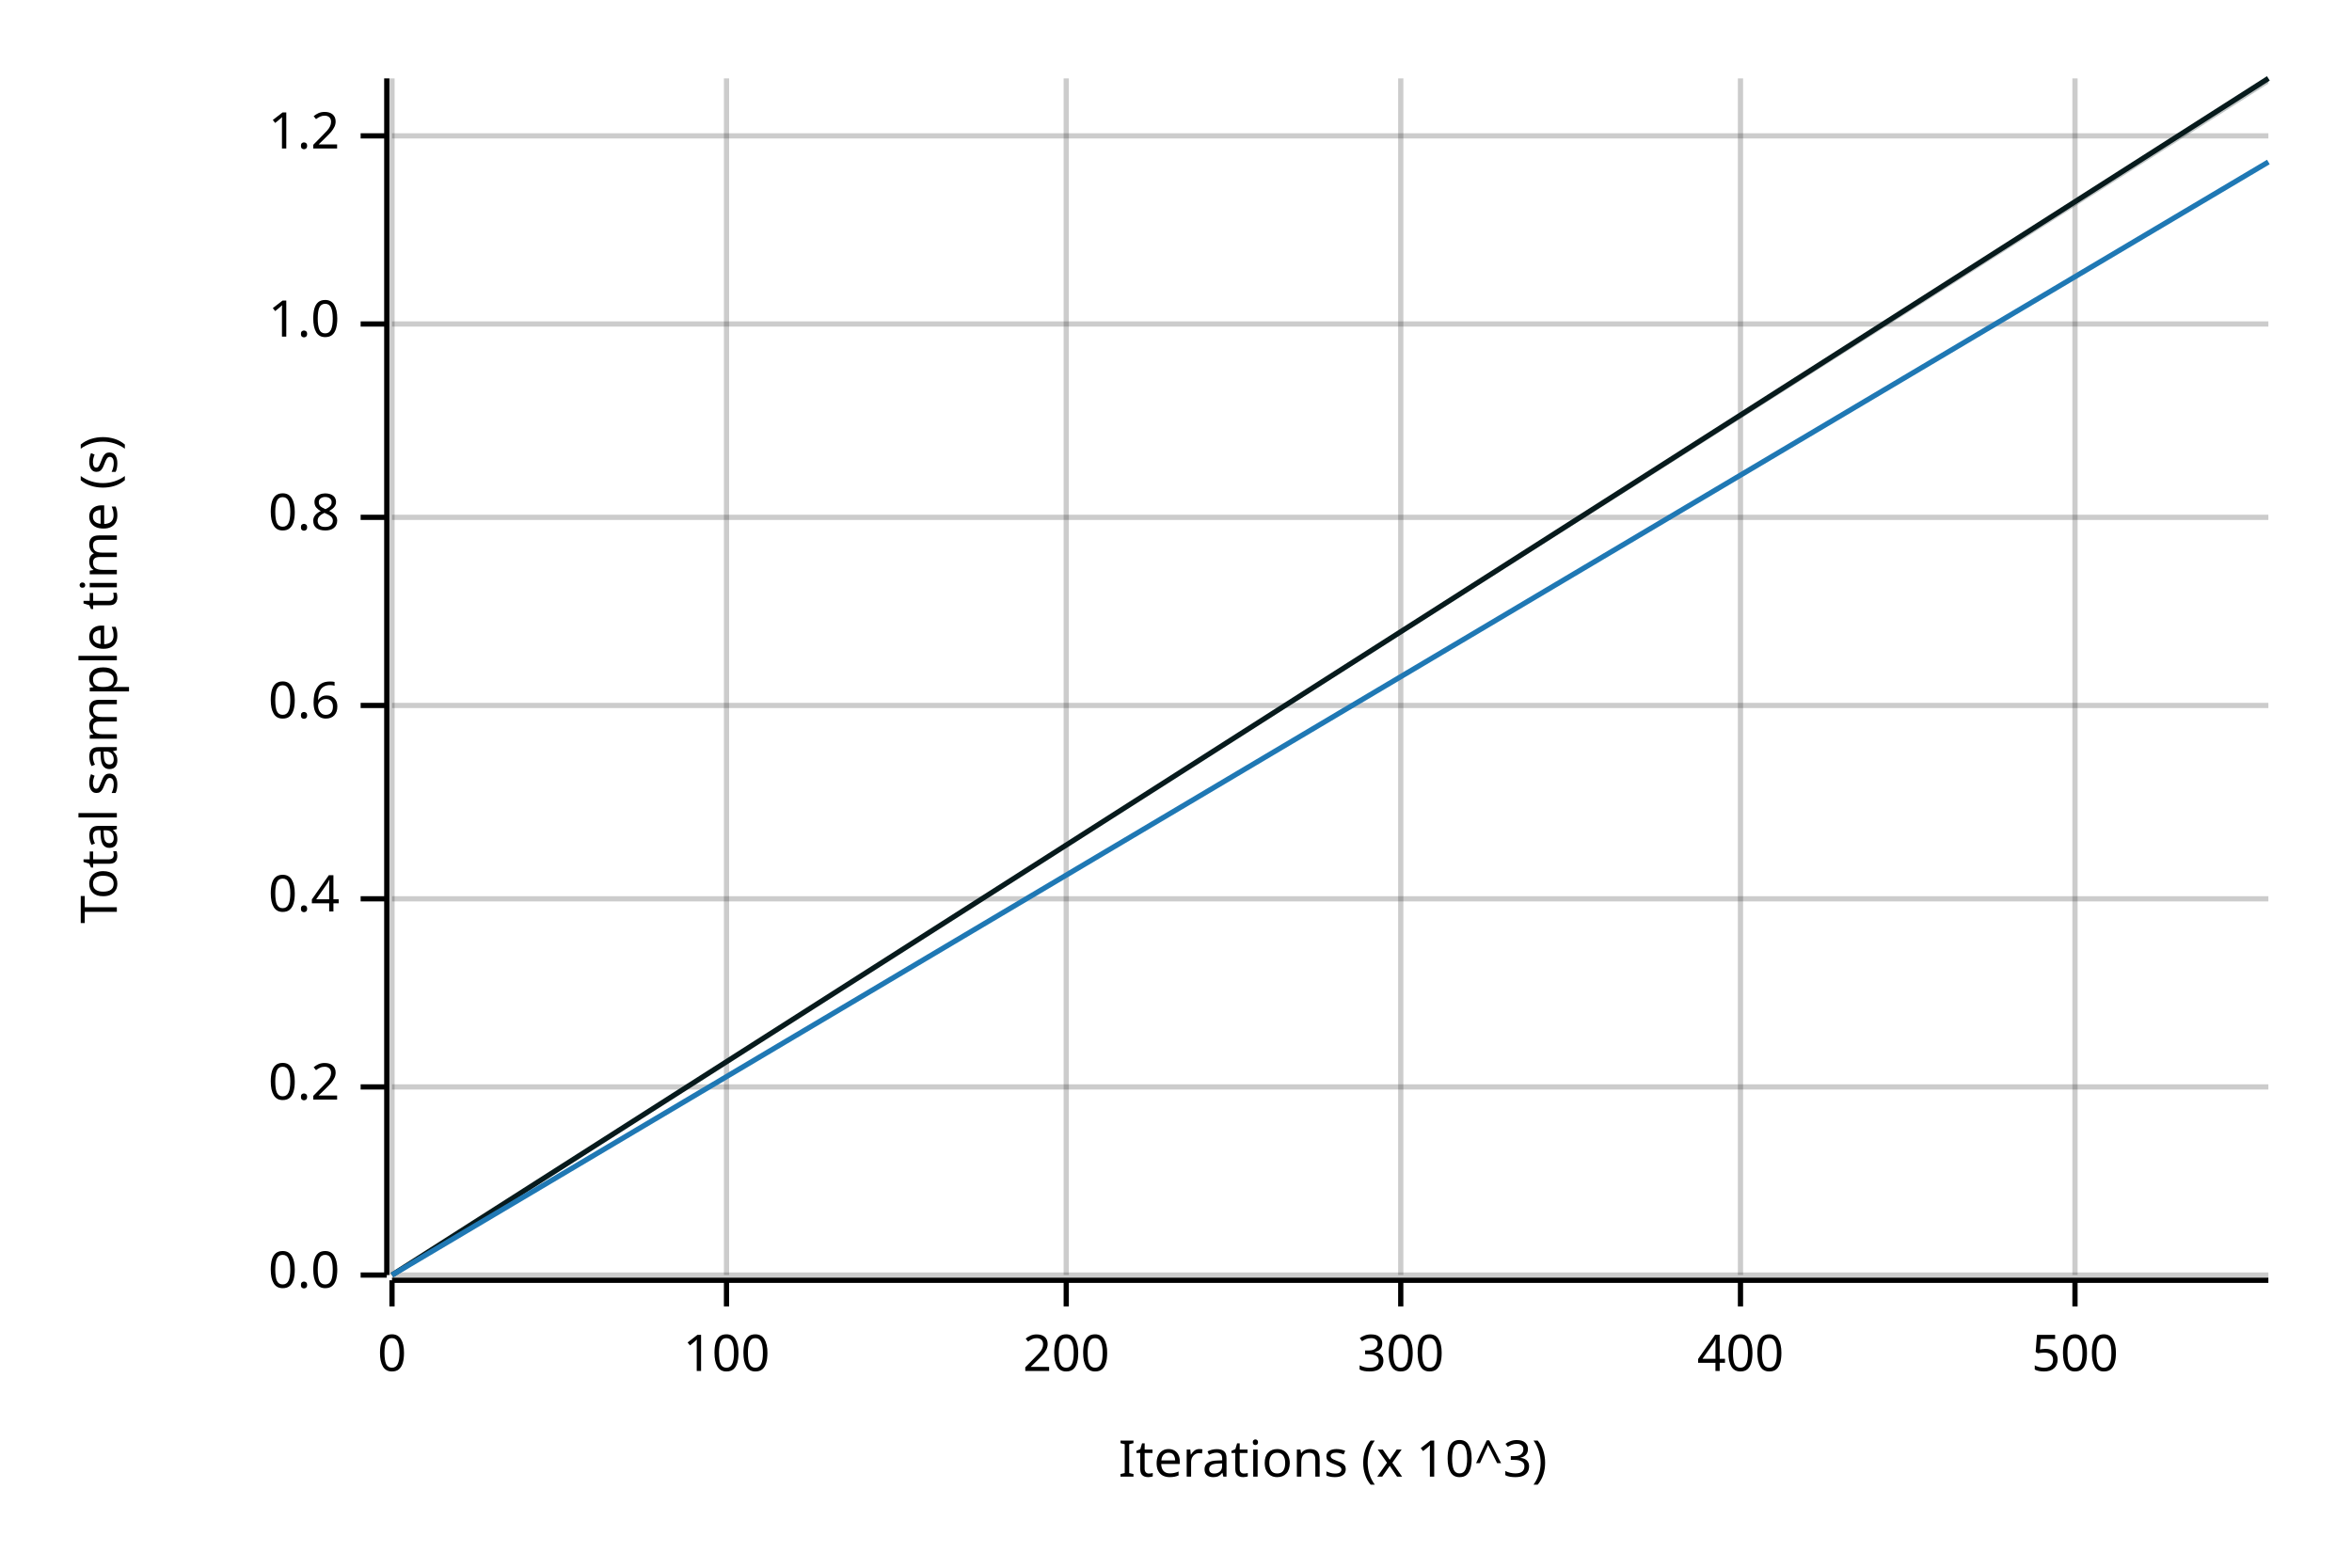
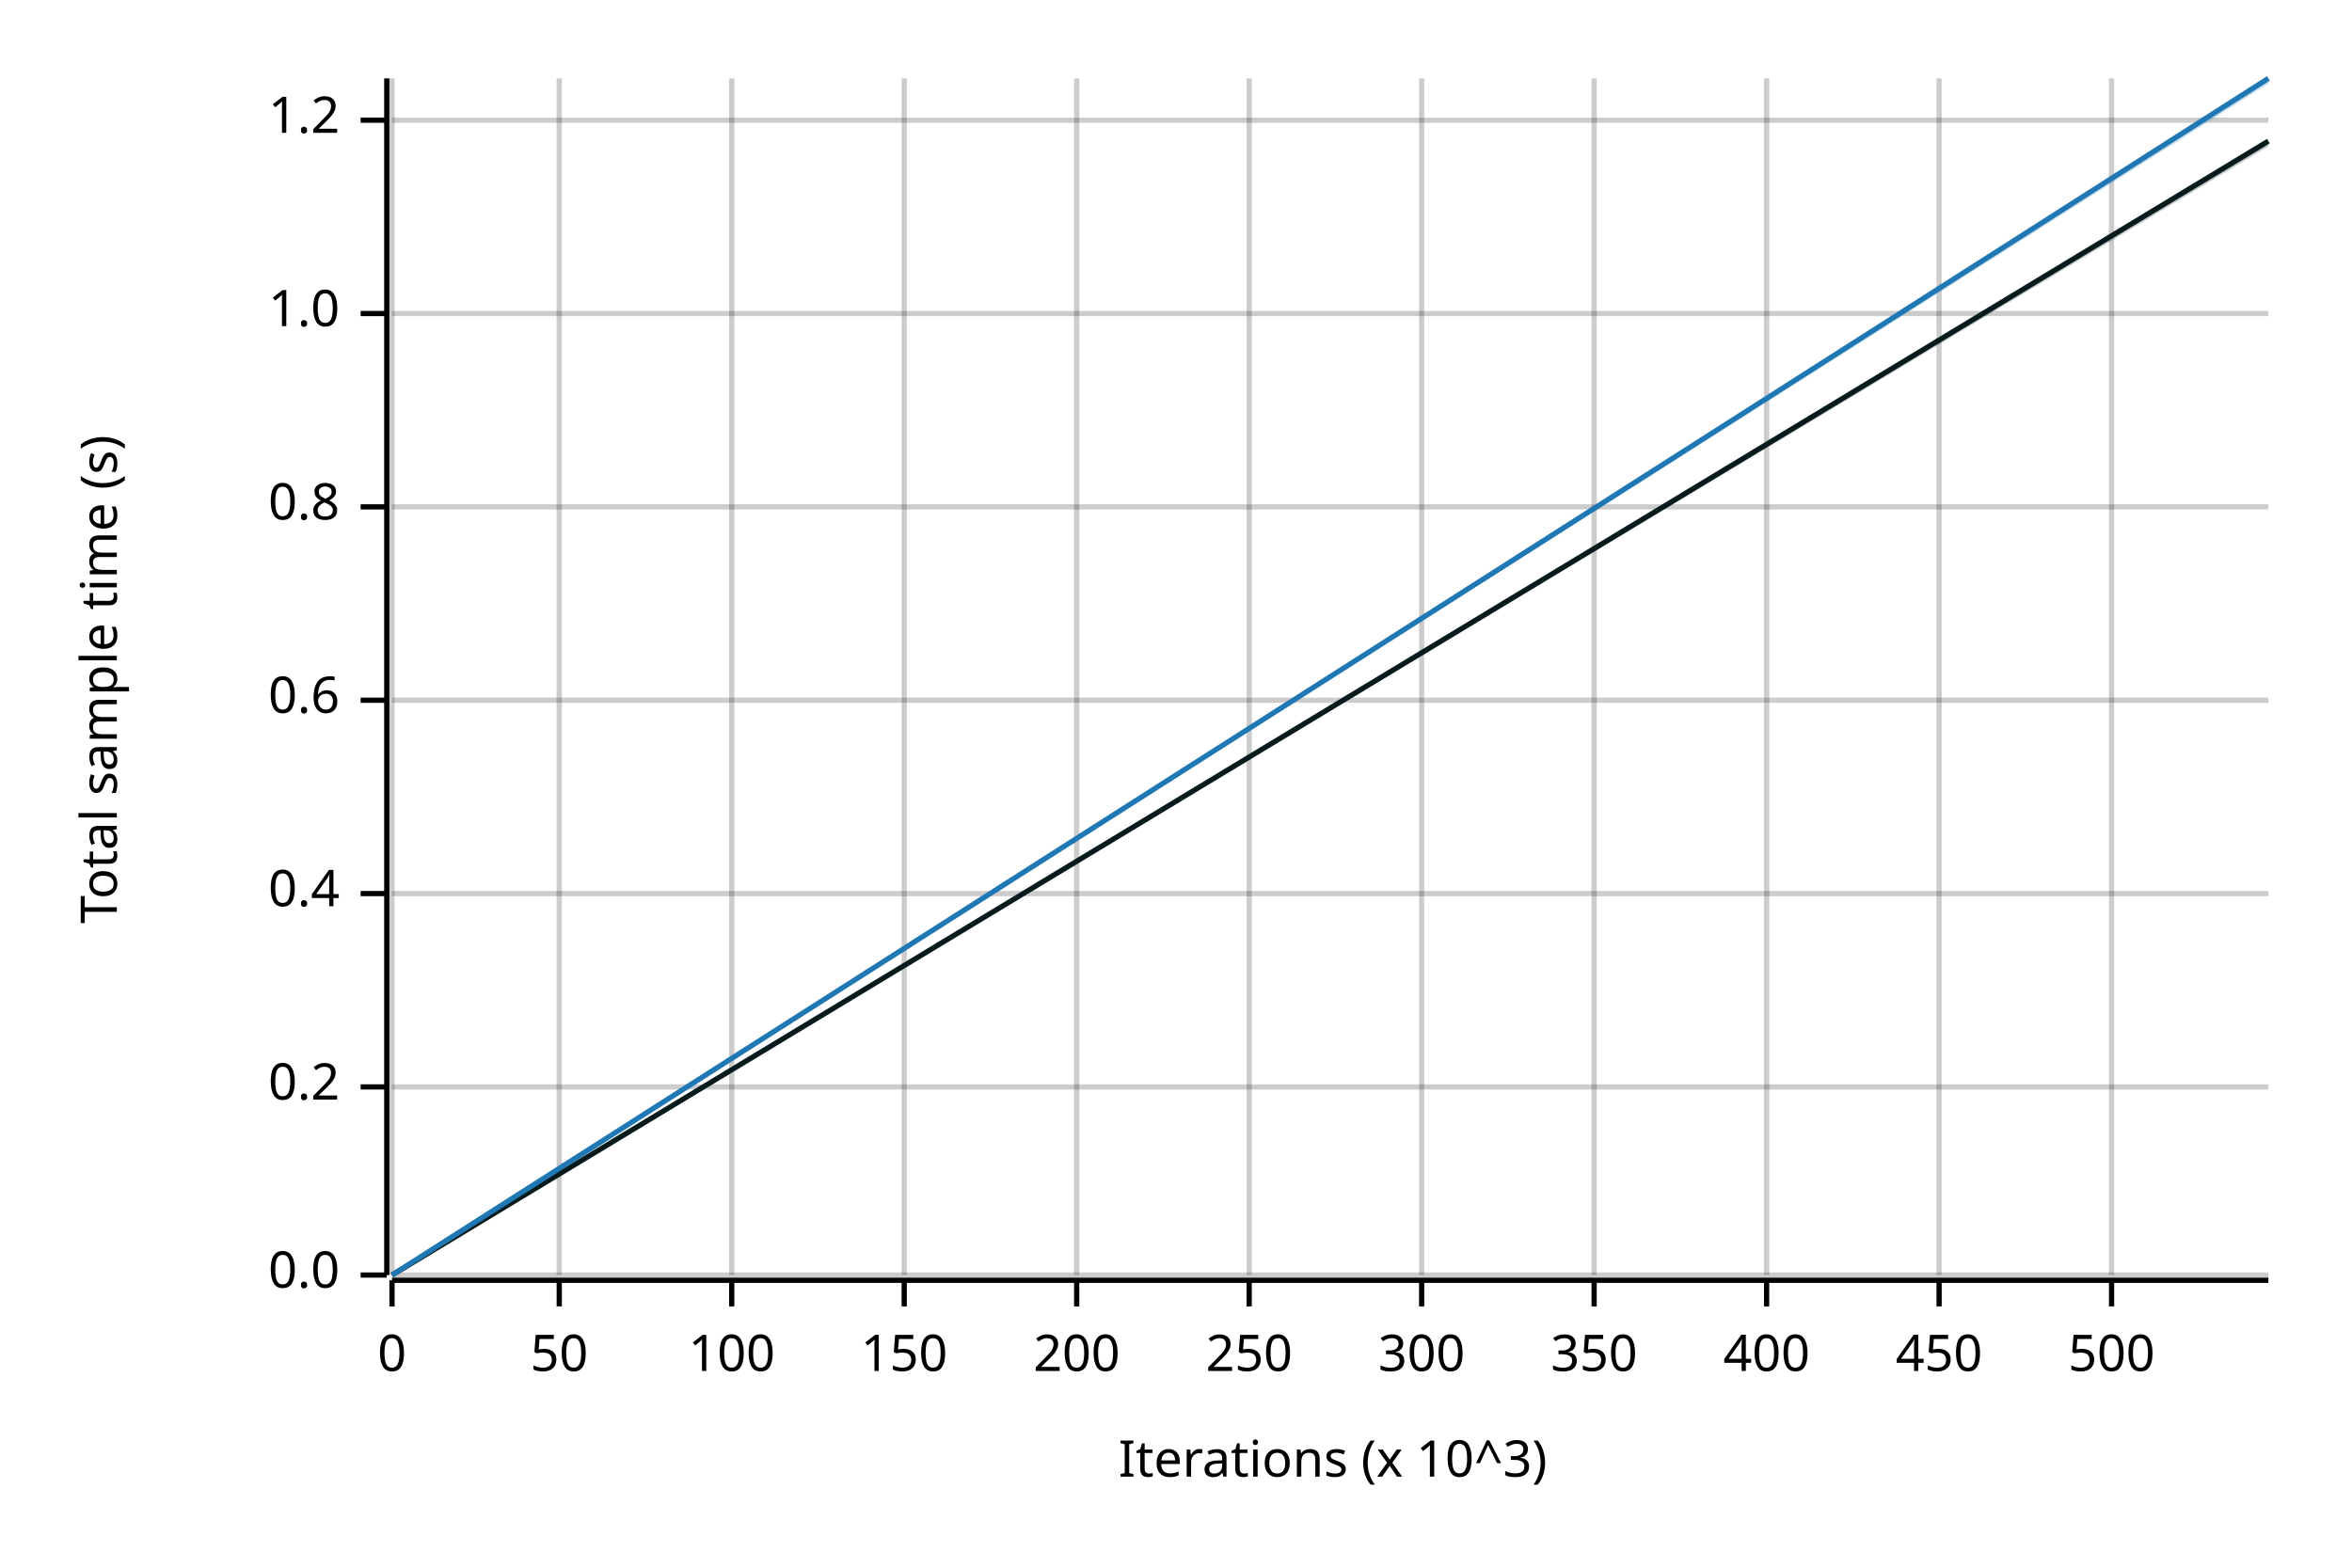
<svg xmlns="http://www.w3.org/2000/svg" width="450" height="300" viewBox="0 0 450 300">
  <text x="15" y="130" dy="0.76em" text-anchor="middle" font-family="sans-serif" font-size="9.677" opacity="1" fill="#000000" transform="rotate(270, 15, 130)">
Total sample time (s)
</text>
  <text x="255" y="285" dy="-0.5ex" text-anchor="middle" font-family="sans-serif" font-size="9.677" opacity="1" fill="#000000">
Iterations (x 10^3)
</text>
  <line opacity="0.2" stroke="#000000" stroke-width="1" x1="75" y1="244" x2="75" y2="15" />
-   <line opacity="0.2" stroke="#000000" stroke-width="1" x1="139" y1="244" x2="139" y2="15" />
-   <line opacity="0.2" stroke="#000000" stroke-width="1" x1="204" y1="244" x2="204" y2="15" />
-   <line opacity="0.2" stroke="#000000" stroke-width="1" x1="268" y1="244" x2="268" y2="15" />
-   <line opacity="0.2" stroke="#000000" stroke-width="1" x1="333" y1="244" x2="333" y2="15" />
-   <line opacity="0.2" stroke="#000000" stroke-width="1" x1="397" y1="244" x2="397" y2="15" />
+   <line opacity="0.2" stroke="#000000" stroke-width="1" x1="107" y1="244" x2="107" y2="15" />
+   <line opacity="0.2" stroke="#000000" stroke-width="1" x1="140" y1="244" x2="140" y2="15" />
+   <line opacity="0.2" stroke="#000000" stroke-width="1" x1="173" y1="244" x2="173" y2="15" />
+   <line opacity="0.2" stroke="#000000" stroke-width="1" x1="206" y1="244" x2="206" y2="15" />
+   <line opacity="0.2" stroke="#000000" stroke-width="1" x1="239" y1="244" x2="239" y2="15" />
+   <line opacity="0.2" stroke="#000000" stroke-width="1" x1="272" y1="244" x2="272" y2="15" />
+   <line opacity="0.2" stroke="#000000" stroke-width="1" x1="305" y1="244" x2="305" y2="15" />
+   <line opacity="0.2" stroke="#000000" stroke-width="1" x1="338" y1="244" x2="338" y2="15" />
+   <line opacity="0.2" stroke="#000000" stroke-width="1" x1="371" y1="244" x2="371" y2="15" />
+   <line opacity="0.2" stroke="#000000" stroke-width="1" x1="404" y1="244" x2="404" y2="15" />
  <line opacity="0.2" stroke="#000000" stroke-width="1" x1="75" y1="244" x2="434" y2="244" />
  <line opacity="0.2" stroke="#000000" stroke-width="1" x1="75" y1="208" x2="434" y2="208" />
-   <line opacity="0.2" stroke="#000000" stroke-width="1" x1="75" y1="172" x2="434" y2="172" />
-   <line opacity="0.2" stroke="#000000" stroke-width="1" x1="75" y1="135" x2="434" y2="135" />
-   <line opacity="0.2" stroke="#000000" stroke-width="1" x1="75" y1="99" x2="434" y2="99" />
-   <line opacity="0.2" stroke="#000000" stroke-width="1" x1="75" y1="62" x2="434" y2="62" />
-   <line opacity="0.2" stroke="#000000" stroke-width="1" x1="75" y1="26" x2="434" y2="26" />
+   <line opacity="0.2" stroke="#000000" stroke-width="1" x1="75" y1="171" x2="434" y2="171" />
+   <line opacity="0.2" stroke="#000000" stroke-width="1" x1="75" y1="134" x2="434" y2="134" />
+   <line opacity="0.2" stroke="#000000" stroke-width="1" x1="75" y1="97" x2="434" y2="97" />
+   <line opacity="0.2" stroke="#000000" stroke-width="1" x1="75" y1="60" x2="434" y2="60" />
+   <line opacity="0.2" stroke="#000000" stroke-width="1" x1="75" y1="23" x2="434" y2="23" />
  <polyline fill="none" opacity="1" stroke="#000000" stroke-width="1" points="74,15 74,244 " />
  <text x="65" y="244" dy="0.5ex" text-anchor="end" font-family="sans-serif" font-size="9.677" opacity="1" fill="#000000">
0.0
</text>
  <polyline fill="none" opacity="1" stroke="#000000" stroke-width="1" points="69,244 74,244 " />
  <text x="65" y="208" dy="0.5ex" text-anchor="end" font-family="sans-serif" font-size="9.677" opacity="1" fill="#000000">
0.2
</text>
  <polyline fill="none" opacity="1" stroke="#000000" stroke-width="1" points="69,208 74,208 " />
-   <text x="65" y="172" dy="0.5ex" text-anchor="end" font-family="sans-serif" font-size="9.677" opacity="1" fill="#000000">
+   <text x="65" y="171" dy="0.5ex" text-anchor="end" font-family="sans-serif" font-size="9.677" opacity="1" fill="#000000">
0.4
</text>
-   <polyline fill="none" opacity="1" stroke="#000000" stroke-width="1" points="69,172 74,172 " />
-   <text x="65" y="135" dy="0.5ex" text-anchor="end" font-family="sans-serif" font-size="9.677" opacity="1" fill="#000000">
+   <polyline fill="none" opacity="1" stroke="#000000" stroke-width="1" points="69,171 74,171 " />
+   <text x="65" y="134" dy="0.5ex" text-anchor="end" font-family="sans-serif" font-size="9.677" opacity="1" fill="#000000">
0.6
</text>
-   <polyline fill="none" opacity="1" stroke="#000000" stroke-width="1" points="69,135 74,135 " />
-   <text x="65" y="99" dy="0.5ex" text-anchor="end" font-family="sans-serif" font-size="9.677" opacity="1" fill="#000000">
+   <polyline fill="none" opacity="1" stroke="#000000" stroke-width="1" points="69,134 74,134 " />
+   <text x="65" y="97" dy="0.5ex" text-anchor="end" font-family="sans-serif" font-size="9.677" opacity="1" fill="#000000">
0.8
</text>
-   <polyline fill="none" opacity="1" stroke="#000000" stroke-width="1" points="69,99 74,99 " />
-   <text x="65" y="62" dy="0.5ex" text-anchor="end" font-family="sans-serif" font-size="9.677" opacity="1" fill="#000000">
+   <polyline fill="none" opacity="1" stroke="#000000" stroke-width="1" points="69,97 74,97 " />
+   <text x="65" y="60" dy="0.5ex" text-anchor="end" font-family="sans-serif" font-size="9.677" opacity="1" fill="#000000">
1.0
</text>
-   <polyline fill="none" opacity="1" stroke="#000000" stroke-width="1" points="69,62 74,62 " />
-   <text x="65" y="26" dy="0.5ex" text-anchor="end" font-family="sans-serif" font-size="9.677" opacity="1" fill="#000000">
+   <polyline fill="none" opacity="1" stroke="#000000" stroke-width="1" points="69,60 74,60 " />
+   <text x="65" y="23" dy="0.5ex" text-anchor="end" font-family="sans-serif" font-size="9.677" opacity="1" fill="#000000">
1.2
</text>
-   <polyline fill="none" opacity="1" stroke="#000000" stroke-width="1" points="69,26 74,26 " />
+   <polyline fill="none" opacity="1" stroke="#000000" stroke-width="1" points="69,23 74,23 " />
  <polyline fill="none" opacity="1" stroke="#000000" stroke-width="1" points="75,245 434,245 " />
  <text x="75" y="255" dy="0.76em" text-anchor="middle" font-family="sans-serif" font-size="9.677" opacity="1" fill="#000000">
0
</text>
  <polyline fill="none" opacity="1" stroke="#000000" stroke-width="1" points="75,245 75,250 " />
-   <text x="139" y="255" dy="0.76em" text-anchor="middle" font-family="sans-serif" font-size="9.677" opacity="1" fill="#000000">
+   <text x="107" y="255" dy="0.76em" text-anchor="middle" font-family="sans-serif" font-size="9.677" opacity="1" fill="#000000">
+ 50
+ </text>
+   <polyline fill="none" opacity="1" stroke="#000000" stroke-width="1" points="107,245 107,250 " />
+   <text x="140" y="255" dy="0.76em" text-anchor="middle" font-family="sans-serif" font-size="9.677" opacity="1" fill="#000000">
100
</text>
-   <polyline fill="none" opacity="1" stroke="#000000" stroke-width="1" points="139,245 139,250 " />
-   <text x="204" y="255" dy="0.76em" text-anchor="middle" font-family="sans-serif" font-size="9.677" opacity="1" fill="#000000">
+   <polyline fill="none" opacity="1" stroke="#000000" stroke-width="1" points="140,245 140,250 " />
+   <text x="173" y="255" dy="0.76em" text-anchor="middle" font-family="sans-serif" font-size="9.677" opacity="1" fill="#000000">
+ 150
+ </text>
+   <polyline fill="none" opacity="1" stroke="#000000" stroke-width="1" points="173,245 173,250 " />
+   <text x="206" y="255" dy="0.76em" text-anchor="middle" font-family="sans-serif" font-size="9.677" opacity="1" fill="#000000">
200
</text>
-   <polyline fill="none" opacity="1" stroke="#000000" stroke-width="1" points="204,245 204,250 " />
-   <text x="268" y="255" dy="0.76em" text-anchor="middle" font-family="sans-serif" font-size="9.677" opacity="1" fill="#000000">
+   <polyline fill="none" opacity="1" stroke="#000000" stroke-width="1" points="206,245 206,250 " />
+   <text x="239" y="255" dy="0.76em" text-anchor="middle" font-family="sans-serif" font-size="9.677" opacity="1" fill="#000000">
+ 250
+ </text>
+   <polyline fill="none" opacity="1" stroke="#000000" stroke-width="1" points="239,245 239,250 " />
+   <text x="272" y="255" dy="0.76em" text-anchor="middle" font-family="sans-serif" font-size="9.677" opacity="1" fill="#000000">
300
</text>
-   <polyline fill="none" opacity="1" stroke="#000000" stroke-width="1" points="268,245 268,250 " />
-   <text x="333" y="255" dy="0.76em" text-anchor="middle" font-family="sans-serif" font-size="9.677" opacity="1" fill="#000000">
+   <polyline fill="none" opacity="1" stroke="#000000" stroke-width="1" points="272,245 272,250 " />
+   <text x="305" y="255" dy="0.76em" text-anchor="middle" font-family="sans-serif" font-size="9.677" opacity="1" fill="#000000">
+ 350
+ </text>
+   <polyline fill="none" opacity="1" stroke="#000000" stroke-width="1" points="305,245 305,250 " />
+   <text x="338" y="255" dy="0.76em" text-anchor="middle" font-family="sans-serif" font-size="9.677" opacity="1" fill="#000000">
400
</text>
-   <polyline fill="none" opacity="1" stroke="#000000" stroke-width="1" points="333,245 333,250 " />
-   <text x="397" y="255" dy="0.76em" text-anchor="middle" font-family="sans-serif" font-size="9.677" opacity="1" fill="#000000">
+   <polyline fill="none" opacity="1" stroke="#000000" stroke-width="1" points="338,245 338,250 " />
+   <text x="371" y="255" dy="0.76em" text-anchor="middle" font-family="sans-serif" font-size="9.677" opacity="1" fill="#000000">
+ 450
+ </text>
+   <polyline fill="none" opacity="1" stroke="#000000" stroke-width="1" points="371,245 371,250 " />
+   <text x="404" y="255" dy="0.76em" text-anchor="middle" font-family="sans-serif" font-size="9.677" opacity="1" fill="#000000">
500
</text>
-   <polyline fill="none" opacity="1" stroke="#000000" stroke-width="1" points="397,245 397,250 " />
-   <polyline fill="none" opacity="1" stroke="#071A1C" stroke-width="1" points="75,244 434,15 " />
-   <polygon opacity="0.25" fill="#071A1C" points="75,244 434,16 434,15 " />
-   <polyline fill="none" opacity="1" stroke="#1F78B4" stroke-width="1" points="75,244 434,31 " />
-   <polygon opacity="0.25" fill="#1F78B4" points="75,244 434,31 434,31 " />
+   <polyline fill="none" opacity="1" stroke="#000000" stroke-width="1" points="404,245 404,250 " />
+   <polyline fill="none" opacity="1" stroke="#071A1C" stroke-width="1" points="75,244 434,27 " />
+   <polygon opacity="0.25" fill="#071A1C" points="75,244 434,28 434,27 " />
+   <polyline fill="none" opacity="1" stroke="#1F78B4" stroke-width="1" points="75,244 434,15 " />
+   <polygon opacity="0.25" fill="#1F78B4" points="75,244 434,16 434,15 " />
</svg>
